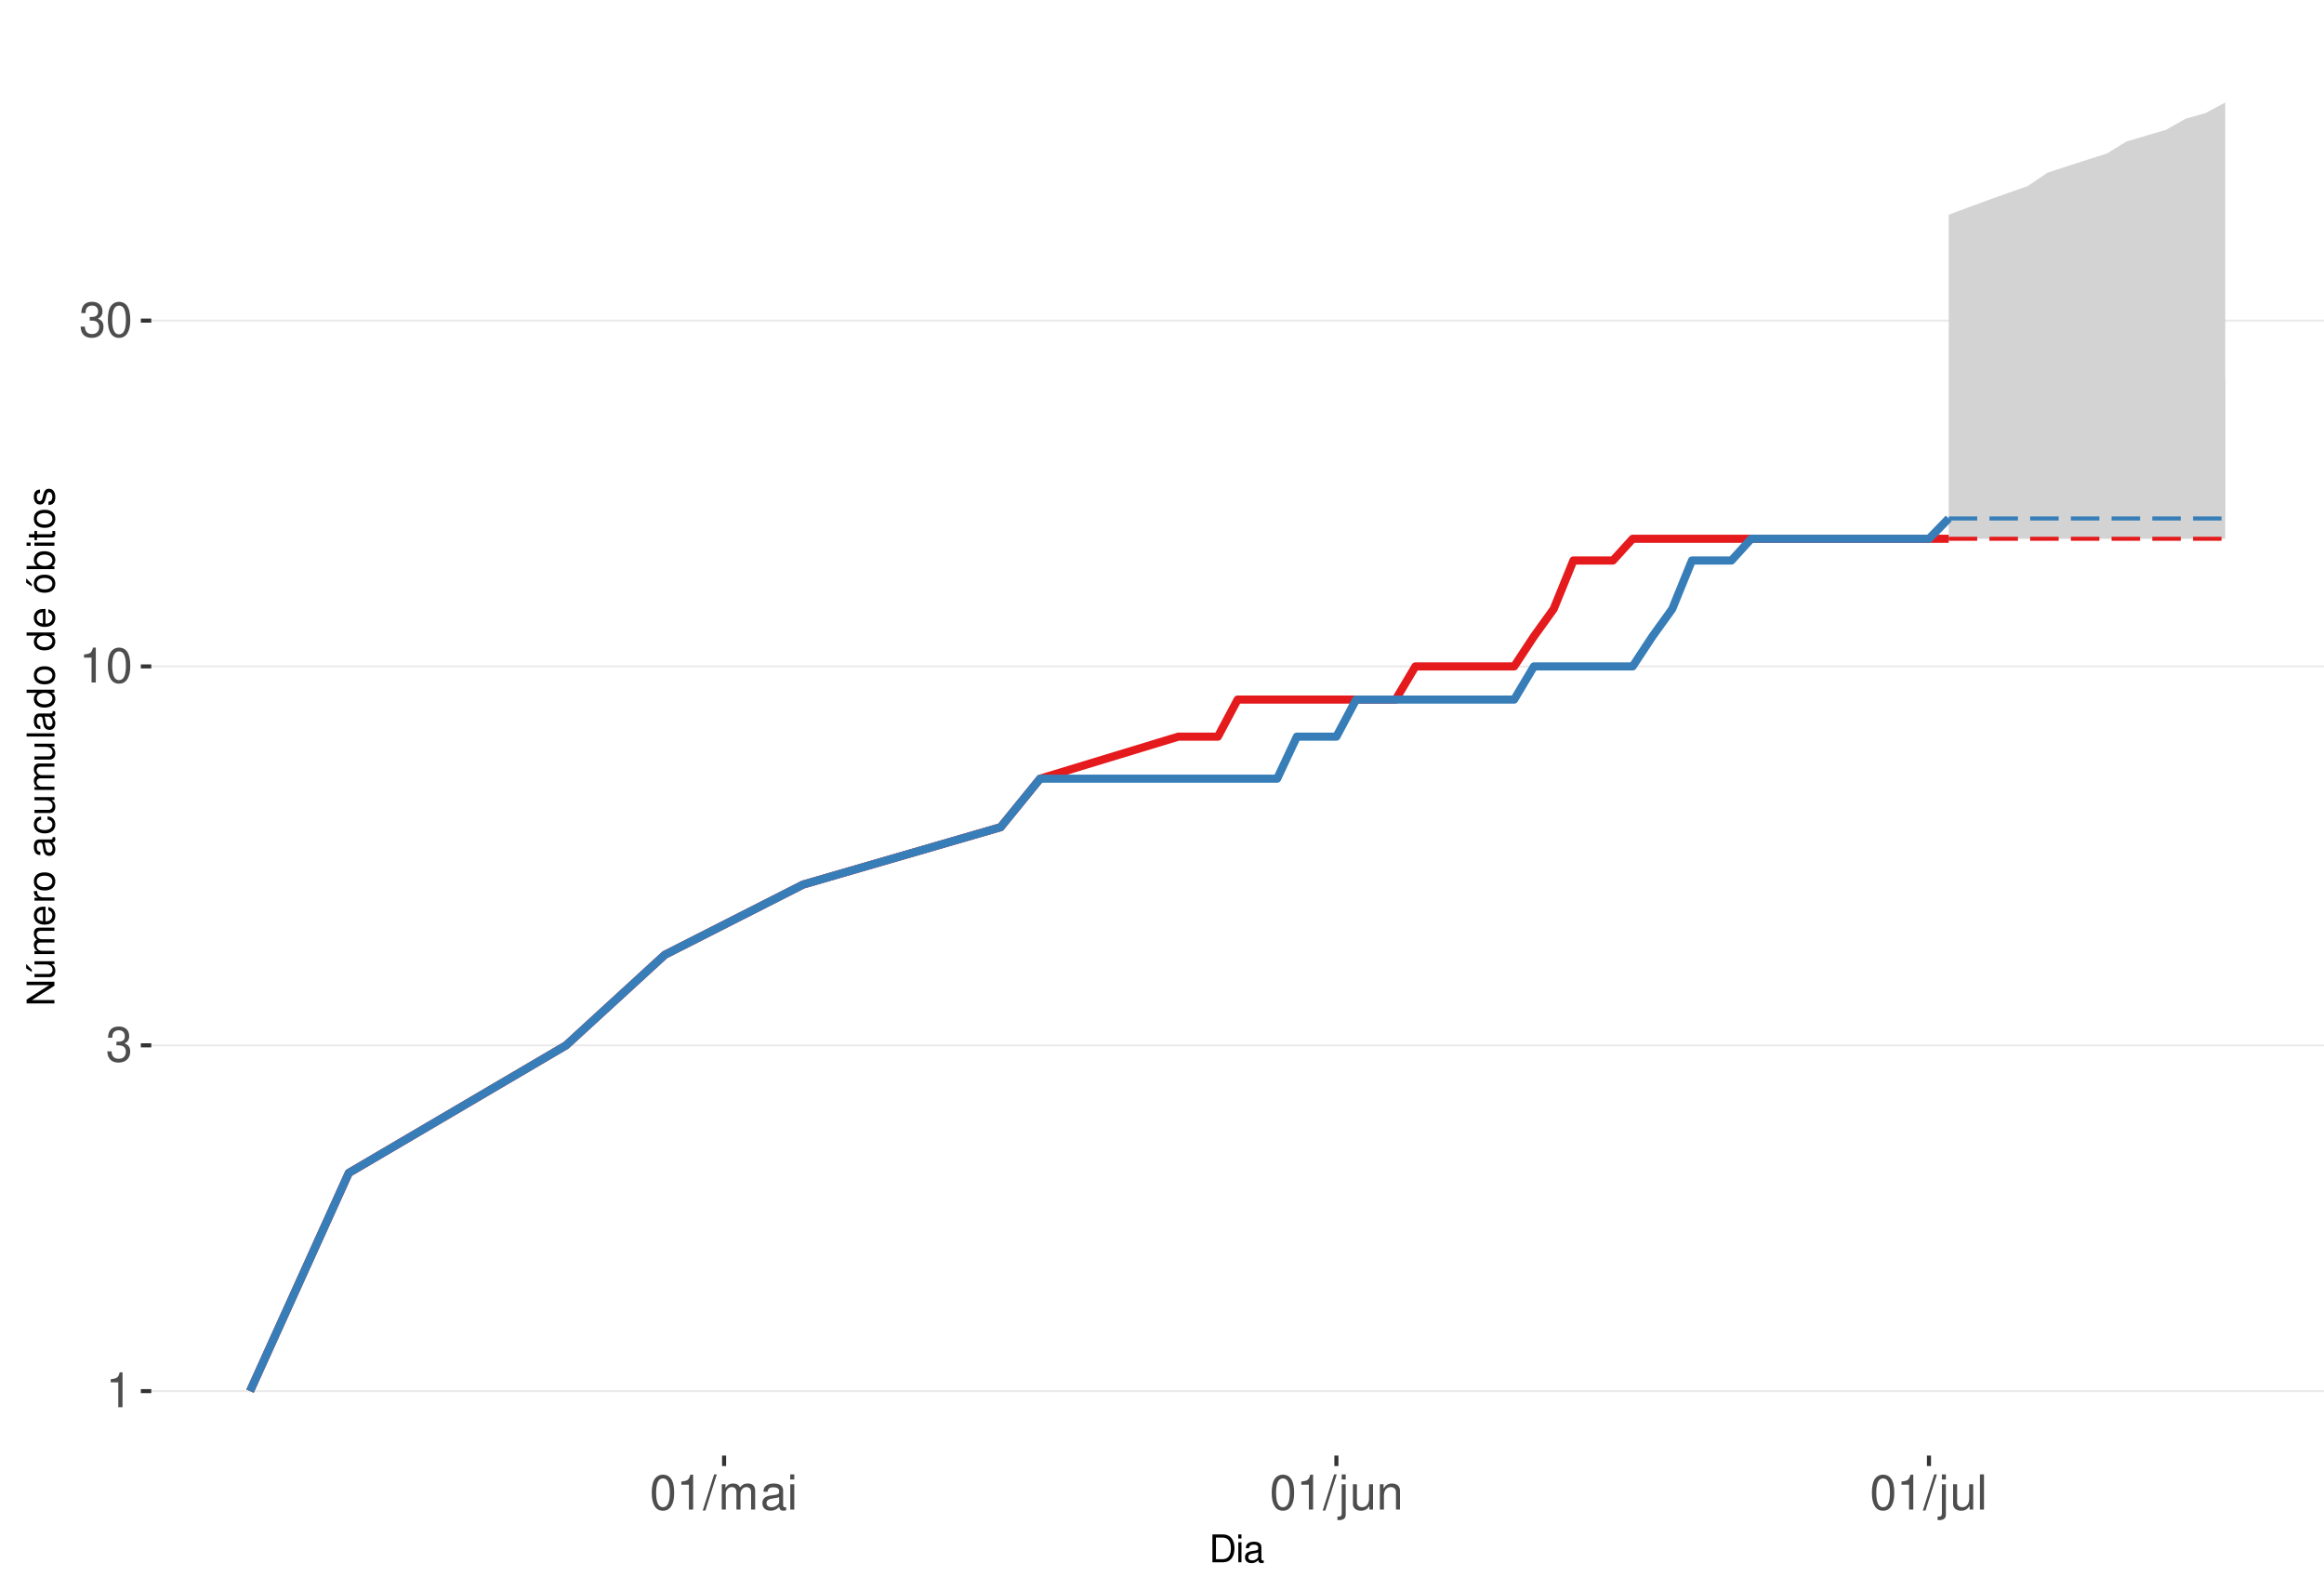
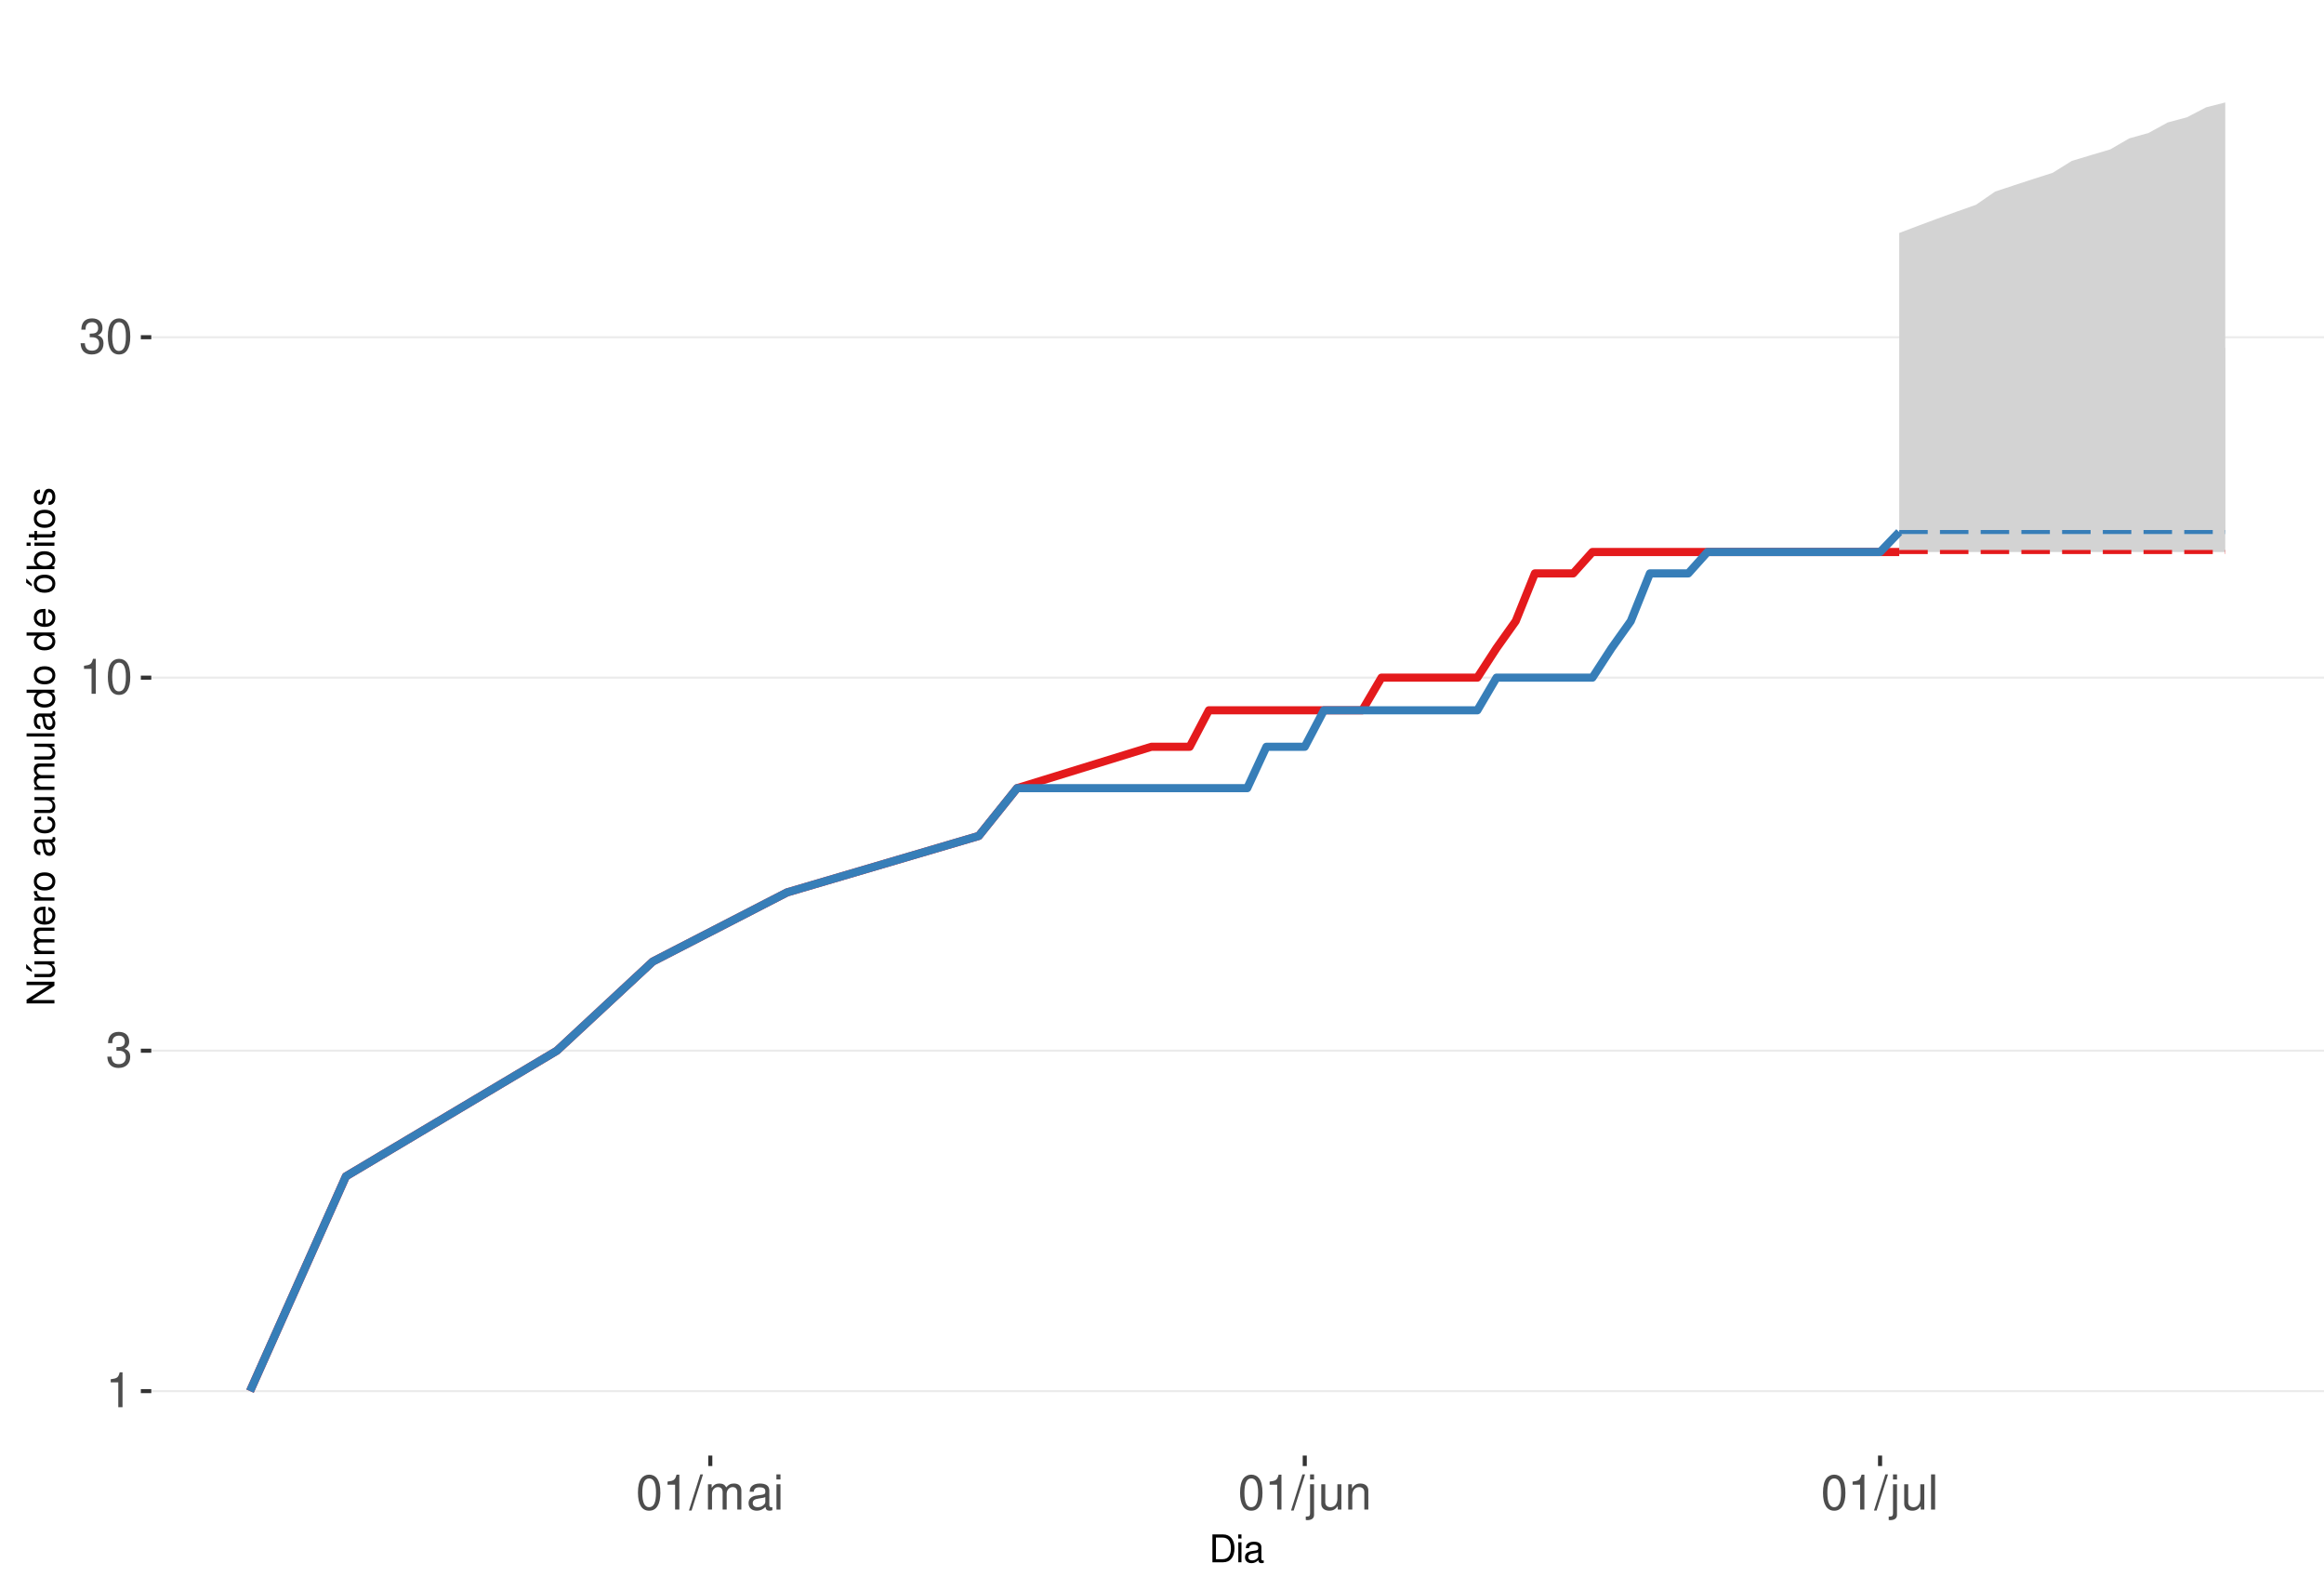
<svg xmlns="http://www.w3.org/2000/svg" xmlns:xlink="http://www.w3.org/1999/xlink" width="609pt" height="413pt" viewBox="0 0 609 413" version="1.1">
  <defs>
    <g>
      <symbol overflow="visible" id="glyph0-0">
        <path style="stroke:none;" d="" />
      </symbol>
      <symbol overflow="visible" id="glyph0-1">
        <path style="stroke:none;" d="M 3.281 -6.516 L 3.281 0 L 4.391 0 L 4.391 -9.156 L 3.656 -9.156 C 3.266 -7.75 3.016 -7.562 1.297 -7.328 L 1.297 -6.516 Z M 3.281 -6.516 " />
      </symbol>
      <symbol overflow="visible" id="glyph0-2">
        <path style="stroke:none;" d="M 2.797 -4.219 L 3.406 -4.219 C 4.625 -4.219 5.266 -3.641 5.266 -2.547 C 5.266 -1.391 4.562 -0.703 3.422 -0.703 C 2.188 -0.703 1.594 -1.312 1.516 -2.656 L 0.406 -2.656 C 0.453 -1.922 0.578 -1.438 0.797 -1.031 C 1.266 -0.156 2.141 0.297 3.359 0.297 C 5.219 0.297 6.406 -0.828 6.406 -2.562 C 6.406 -3.719 5.969 -4.359 4.891 -4.734 C 5.719 -5.078 6.141 -5.703 6.141 -6.625 C 6.141 -8.203 5.109 -9.156 3.406 -9.156 C 1.594 -9.156 0.625 -8.141 0.594 -6.203 L 1.703 -6.203 C 1.719 -6.766 1.766 -7.078 1.906 -7.359 C 2.172 -7.875 2.719 -8.172 3.422 -8.172 C 4.406 -8.172 5 -7.578 5 -6.594 C 5 -5.953 4.766 -5.562 4.281 -5.344 C 3.969 -5.219 3.562 -5.156 2.797 -5.156 Z M 2.797 -4.219 " />
      </symbol>
      <symbol overflow="visible" id="glyph0-3">
        <path style="stroke:none;" d="M 3.484 -9.156 C 2.641 -9.156 1.891 -8.766 1.422 -8.156 C 0.828 -7.344 0.547 -6.125 0.547 -4.422 C 0.547 -1.344 1.562 0.297 3.484 0.297 C 5.375 0.297 6.422 -1.344 6.422 -4.359 C 6.422 -6.125 6.141 -7.312 5.547 -8.156 C 5.078 -8.781 4.328 -9.156 3.484 -9.156 Z M 3.484 -8.156 C 4.688 -8.156 5.281 -6.938 5.281 -4.453 C 5.281 -1.844 4.703 -0.625 3.453 -0.625 C 2.281 -0.625 1.688 -1.891 1.688 -4.422 C 1.688 -6.938 2.281 -8.156 3.484 -8.156 Z M 3.484 -8.156 " />
      </symbol>
      <symbol overflow="visible" id="glyph0-4">
        <path style="stroke:none;" d="M 2.891 -9.219 L -0.094 0.25 L 0.594 0.25 L 3.594 -9.219 Z M 2.891 -9.219 " />
      </symbol>
      <symbol overflow="visible" id="glyph0-5">
        <path style="stroke:none;" d="M 0.891 -6.625 L 0.891 0 L 1.953 0 L 1.953 -4.156 C 1.953 -5.125 2.641 -5.891 3.5 -5.891 C 4.297 -5.891 4.734 -5.422 4.734 -4.562 L 4.734 0 L 5.797 0 L 5.797 -4.156 C 5.797 -5.125 6.5 -5.891 7.359 -5.891 C 8.125 -5.891 8.578 -5.406 8.578 -4.562 L 8.578 0 L 9.641 0 L 9.641 -4.969 C 9.641 -6.156 8.953 -6.828 7.719 -6.828 C 6.828 -6.828 6.297 -6.562 5.688 -5.812 C 5.297 -6.516 4.766 -6.828 3.891 -6.828 C 3.016 -6.828 2.422 -6.5 1.859 -5.688 L 1.859 -6.625 Z M 0.891 -6.625 " />
      </symbol>
      <symbol overflow="visible" id="glyph0-6">
        <path style="stroke:none;" d="M 6.766 -0.625 C 6.656 -0.594 6.609 -0.594 6.547 -0.594 C 6.172 -0.594 5.969 -0.781 5.969 -1.109 L 5.969 -5.016 C 5.969 -6.188 5.109 -6.828 3.484 -6.828 C 2.5 -6.828 1.734 -6.547 1.281 -6.047 C 0.969 -5.703 0.844 -5.328 0.828 -4.672 L 1.891 -4.672 C 1.969 -5.484 2.453 -5.844 3.438 -5.844 C 4.406 -5.844 4.922 -5.5 4.922 -4.859 L 4.922 -4.578 C 4.906 -4.125 4.688 -3.969 3.828 -3.844 C 2.328 -3.656 2.094 -3.609 1.703 -3.438 C 0.922 -3.109 0.531 -2.531 0.531 -1.672 C 0.531 -0.469 1.359 0.297 2.703 0.297 C 3.547 0.297 4.219 0 4.969 -0.688 C 5.031 0 5.359 0.297 6.047 0.297 C 6.281 0.297 6.422 0.266 6.766 0.172 Z M 4.922 -2.094 C 4.922 -1.734 4.828 -1.516 4.5 -1.234 C 4.078 -0.828 3.562 -0.625 2.938 -0.625 C 2.109 -0.625 1.625 -1.031 1.625 -1.703 C 1.625 -2.391 2.094 -2.75 3.234 -2.906 C 4.359 -3.062 4.562 -3.109 4.922 -3.281 Z M 4.922 -2.094 " />
      </symbol>
      <symbol overflow="visible" id="glyph0-7">
        <path style="stroke:none;" d="M 1.891 -6.625 L 0.844 -6.625 L 0.844 0 L 1.891 0 Z M 1.891 -9.219 L 0.828 -9.219 L 0.828 -7.891 L 1.891 -7.891 Z M 1.891 -9.219 " />
      </symbol>
      <symbol overflow="visible" id="glyph0-8">
        <path style="stroke:none;" d="M 0.891 -6.625 L 0.891 0.969 C 0.891 1.625 0.688 1.828 0.031 1.828 C -0.047 1.828 -0.094 1.828 -0.234 1.828 L -0.234 2.719 C -0.094 2.75 -0.031 2.766 0.125 2.766 C 1.312 2.766 1.938 2.297 1.938 1.375 L 1.938 -6.625 Z M 1.938 -9.219 L 0.891 -9.219 L 0.891 -7.891 L 1.938 -7.891 Z M 1.938 -9.219 " />
      </symbol>
      <symbol overflow="visible" id="glyph0-9">
        <path style="stroke:none;" d="M 6.094 0 L 6.094 -6.625 L 5.047 -6.625 L 5.047 -2.875 C 5.047 -1.516 4.344 -0.625 3.234 -0.625 C 2.406 -0.625 1.875 -1.141 1.875 -1.938 L 1.875 -6.625 L 0.828 -6.625 L 0.828 -1.516 C 0.828 -0.422 1.641 0.297 2.938 0.297 C 3.906 0.297 4.531 -0.047 5.156 -0.922 L 5.156 0 Z M 6.094 0 " />
      </symbol>
      <symbol overflow="visible" id="glyph0-10">
        <path style="stroke:none;" d="M 0.891 -6.625 L 0.891 0 L 1.953 0 L 1.953 -3.656 C 1.953 -5.016 2.656 -5.891 3.75 -5.891 C 4.578 -5.891 5.109 -5.391 5.109 -4.594 L 5.109 0 L 6.156 0 L 6.156 -5.016 C 6.156 -6.109 5.344 -6.828 4.062 -6.828 C 3.078 -6.828 2.438 -6.438 1.859 -5.516 L 1.859 -6.625 Z M 0.891 -6.625 " />
      </symbol>
      <symbol overflow="visible" id="glyph0-11">
        <path style="stroke:none;" d="M 1.922 -9.219 L 0.859 -9.219 L 0.859 0 L 1.922 0 Z M 1.922 -9.219 " />
      </symbol>
      <symbol overflow="visible" id="glyph1-0">
        <path style="stroke:none;" d="" />
      </symbol>
      <symbol overflow="visible" id="glyph1-1">
        <path style="stroke:none;" d="M 0.891 0 L 3.703 0 C 5.547 0 6.672 -1.375 6.672 -3.656 C 6.672 -5.906 5.547 -7.297 3.703 -7.297 L 0.891 -7.297 Z M 1.812 -0.812 L 1.812 -6.469 L 3.547 -6.469 C 4.984 -6.469 5.734 -5.5 5.734 -3.641 C 5.734 -1.797 4.984 -0.812 3.547 -0.812 Z M 1.812 -0.812 " />
      </symbol>
      <symbol overflow="visible" id="glyph1-2">
        <path style="stroke:none;" d="M 1.5 -5.234 L 0.672 -5.234 L 0.672 0 L 1.5 0 Z M 1.5 -7.297 L 0.656 -7.297 L 0.656 -6.234 L 1.5 -6.234 Z M 1.5 -7.297 " />
      </symbol>
      <symbol overflow="visible" id="glyph1-3">
        <path style="stroke:none;" d="M 5.344 -0.484 C 5.266 -0.469 5.219 -0.469 5.172 -0.469 C 4.875 -0.469 4.719 -0.625 4.719 -0.875 L 4.719 -3.953 C 4.719 -4.891 4.047 -5.391 2.75 -5.391 C 1.984 -5.391 1.375 -5.172 1.016 -4.781 C 0.766 -4.516 0.672 -4.203 0.656 -3.688 L 1.484 -3.688 C 1.562 -4.328 1.938 -4.625 2.719 -4.625 C 3.484 -4.625 3.891 -4.344 3.891 -3.844 L 3.891 -3.625 C 3.875 -3.266 3.703 -3.125 3.016 -3.047 C 1.844 -2.891 1.656 -2.844 1.344 -2.719 C 0.734 -2.453 0.422 -2 0.422 -1.312 C 0.422 -0.375 1.078 0.234 2.141 0.234 C 2.797 0.234 3.328 0 3.922 -0.547 C 3.984 0 4.234 0.234 4.781 0.234 C 4.953 0.234 5.062 0.203 5.344 0.141 Z M 3.891 -1.656 C 3.891 -1.375 3.812 -1.203 3.562 -0.969 C 3.219 -0.656 2.812 -0.5 2.312 -0.5 C 1.672 -0.5 1.297 -0.812 1.297 -1.344 C 1.297 -1.891 1.656 -2.172 2.547 -2.297 C 3.438 -2.422 3.609 -2.453 3.891 -2.594 Z M 3.891 -1.656 " />
      </symbol>
      <symbol overflow="visible" id="glyph2-0">
        <path style="stroke:none;" d="" />
      </symbol>
      <symbol overflow="visible" id="glyph2-1">
        <path style="stroke:none;" d="M -7.297 -6.453 L -7.297 -5.578 L -1.328 -5.578 L -7.297 -1.766 L -7.297 -0.766 L 0 -0.766 L 0 -1.641 L -5.906 -1.641 L 0 -5.406 L 0 -6.453 Z M -7.297 -6.453 " />
      </symbol>
      <symbol overflow="visible" id="glyph2-2">
        <path style="stroke:none;" d="M 0 -4.812 L -5.234 -4.812 L -5.234 -3.984 L -2.266 -3.984 C -1.203 -3.984 -0.5 -3.438 -0.5 -2.562 C -0.5 -1.906 -0.906 -1.484 -1.531 -1.484 L -5.234 -1.484 L -5.234 -0.656 L -1.203 -0.656 C -0.328 -0.656 0.234 -1.297 0.234 -2.312 C 0.234 -3.094 -0.047 -3.578 -0.734 -4.062 L 0 -4.062 Z M -7.406 -2.953 L -5.922 -2 L -5.922 -2.594 L -7.406 -4.094 Z M -7.406 -2.953 " />
      </symbol>
      <symbol overflow="visible" id="glyph2-3">
        <path style="stroke:none;" d="M -5.234 -0.703 L 0 -0.703 L 0 -1.547 L -3.297 -1.547 C -4.047 -1.547 -4.656 -2.094 -4.656 -2.766 C -4.656 -3.391 -4.281 -3.734 -3.609 -3.734 L 0 -3.734 L 0 -4.578 L -3.297 -4.578 C -4.047 -4.578 -4.656 -5.125 -4.656 -5.812 C -4.656 -6.422 -4.266 -6.781 -3.609 -6.781 L 0 -6.781 L 0 -7.625 L -3.938 -7.625 C -4.875 -7.625 -5.391 -7.078 -5.391 -6.094 C -5.391 -5.406 -5.188 -4.984 -4.594 -4.484 C -5.156 -4.188 -5.391 -3.766 -5.391 -3.078 C -5.391 -2.375 -5.125 -1.906 -4.5 -1.469 L -5.234 -1.469 Z M -5.234 -0.703 " />
      </symbol>
      <symbol overflow="visible" id="glyph2-4">
        <path style="stroke:none;" d="M -2.344 -5.125 C -3.141 -5.125 -3.625 -5.062 -4.016 -4.922 C -4.875 -4.578 -5.391 -3.781 -5.391 -2.797 C -5.391 -1.344 -4.281 -0.406 -2.547 -0.406 C -0.812 -0.406 0.234 -1.297 0.234 -2.781 C 0.234 -3.984 -0.453 -4.812 -1.594 -5.016 L -1.594 -4.188 C -0.906 -3.953 -0.547 -3.484 -0.547 -2.812 C -0.547 -2.281 -0.781 -1.828 -1.219 -1.547 C -1.516 -1.344 -1.812 -1.281 -2.344 -1.266 Z M -3.016 -1.297 C -3.984 -1.359 -4.625 -1.953 -4.625 -2.797 C -4.625 -3.641 -3.953 -4.234 -3.016 -4.234 Z M -3.016 -1.297 " />
      </symbol>
      <symbol overflow="visible" id="glyph2-5">
        <path style="stroke:none;" d="M -5.234 -0.688 L 0 -0.688 L 0 -1.531 L -2.719 -1.531 C -3.984 -1.547 -4.547 -2.062 -4.516 -3.203 L -5.359 -3.203 C -5.375 -3.062 -5.391 -2.984 -5.391 -2.891 C -5.391 -2.344 -5.062 -1.938 -4.297 -1.453 L -5.234 -1.453 Z M -5.234 -0.688 " />
      </symbol>
      <symbol overflow="visible" id="glyph2-6">
        <path style="stroke:none;" d="M -5.391 -2.719 C -5.391 -1.234 -4.344 -0.359 -2.578 -0.359 C -0.812 -0.359 0.234 -1.234 0.234 -2.734 C 0.234 -4.203 -0.812 -5.094 -2.547 -5.094 C -4.359 -5.094 -5.391 -4.234 -5.391 -2.719 Z M -4.625 -2.734 C -4.625 -3.672 -3.844 -4.234 -2.547 -4.234 C -1.312 -4.234 -0.547 -3.656 -0.547 -2.734 C -0.547 -1.797 -1.312 -1.234 -2.578 -1.234 C -3.844 -1.234 -4.625 -1.797 -4.625 -2.734 Z M -4.625 -2.734 " />
      </symbol>
      <symbol overflow="visible" id="glyph2-7">
        <path style="stroke:none;" d="" />
      </symbol>
      <symbol overflow="visible" id="glyph2-8">
        <path style="stroke:none;" d="M -0.484 -5.344 C -0.469 -5.266 -0.469 -5.219 -0.469 -5.172 C -0.469 -4.875 -0.625 -4.719 -0.875 -4.719 L -3.953 -4.719 C -4.891 -4.719 -5.391 -4.047 -5.391 -2.75 C -5.391 -1.984 -5.172 -1.375 -4.781 -1.016 C -4.516 -0.766 -4.203 -0.672 -3.688 -0.656 L -3.688 -1.484 C -4.328 -1.562 -4.625 -1.938 -4.625 -2.719 C -4.625 -3.484 -4.344 -3.891 -3.844 -3.891 L -3.625 -3.891 C -3.266 -3.875 -3.125 -3.703 -3.047 -3.016 C -2.891 -1.844 -2.844 -1.656 -2.719 -1.344 C -2.453 -0.734 -2 -0.422 -1.312 -0.422 C -0.375 -0.422 0.234 -1.078 0.234 -2.141 C 0.234 -2.797 0 -3.328 -0.547 -3.922 C 0 -3.984 0.234 -4.234 0.234 -4.781 C 0.234 -4.953 0.203 -5.062 0.141 -5.344 Z M -1.656 -3.891 C -1.375 -3.891 -1.203 -3.812 -0.969 -3.562 C -0.656 -3.219 -0.5 -2.812 -0.5 -2.312 C -0.5 -1.672 -0.812 -1.297 -1.344 -1.297 C -1.891 -1.297 -2.172 -1.656 -2.297 -2.547 C -2.422 -3.438 -2.453 -3.609 -2.594 -3.891 Z M -1.656 -3.891 " />
      </symbol>
      <symbol overflow="visible" id="glyph2-9">
        <path style="stroke:none;" d="M -3.484 -4.703 C -3.984 -4.672 -4.312 -4.562 -4.609 -4.359 C -5.094 -4 -5.391 -3.375 -5.391 -2.641 C -5.391 -1.219 -4.266 -0.312 -2.531 -0.312 C -0.844 -0.312 0.234 -1.203 0.234 -2.625 C 0.234 -3.875 -0.516 -4.672 -1.797 -4.766 L -1.797 -3.938 C -0.953 -3.797 -0.547 -3.359 -0.547 -2.656 C -0.547 -1.734 -1.297 -1.188 -2.531 -1.188 C -3.844 -1.188 -4.625 -1.719 -4.625 -2.625 C -4.625 -3.328 -4.203 -3.766 -3.484 -3.875 Z M -3.484 -4.703 " />
      </symbol>
      <symbol overflow="visible" id="glyph2-10">
        <path style="stroke:none;" d="M 0 -4.812 L -5.234 -4.812 L -5.234 -3.984 L -2.266 -3.984 C -1.203 -3.984 -0.5 -3.438 -0.5 -2.562 C -0.5 -1.906 -0.906 -1.484 -1.531 -1.484 L -5.234 -1.484 L -5.234 -0.656 L -1.203 -0.656 C -0.328 -0.656 0.234 -1.297 0.234 -2.312 C 0.234 -3.094 -0.047 -3.578 -0.734 -4.062 L 0 -4.062 Z M 0 -4.812 " />
      </symbol>
      <symbol overflow="visible" id="glyph2-11">
        <path style="stroke:none;" d="M -7.297 -1.516 L -7.297 -0.688 L 0 -0.688 L 0 -1.516 Z M -7.297 -1.516 " />
      </symbol>
      <symbol overflow="visible" id="glyph2-12">
        <path style="stroke:none;" d="M -7.297 -4.953 L -7.297 -4.125 L -4.578 -4.125 C -5.109 -3.766 -5.391 -3.203 -5.391 -2.516 C -5.391 -1.156 -4.297 -0.266 -2.625 -0.266 C -0.859 -0.266 0.234 -1.125 0.234 -2.547 C 0.234 -3.266 -0.047 -3.766 -0.688 -4.203 L 0 -4.203 L 0 -4.953 Z M -4.609 -2.656 C -4.609 -3.547 -3.812 -4.125 -2.562 -4.125 C -1.344 -4.125 -0.547 -3.547 -0.547 -2.656 C -0.547 -1.734 -1.359 -1.125 -2.578 -1.125 C -3.797 -1.125 -4.609 -1.734 -4.609 -2.656 Z M -4.609 -2.656 " />
      </symbol>
      <symbol overflow="visible" id="glyph2-13">
        <path style="stroke:none;" d="M -5.391 -2.719 C -5.391 -1.234 -4.344 -0.359 -2.578 -0.359 C -0.812 -0.359 0.234 -1.234 0.234 -2.734 C 0.234 -4.203 -0.812 -5.094 -2.547 -5.094 C -4.359 -5.094 -5.391 -4.234 -5.391 -2.719 Z M -4.625 -2.734 C -4.625 -3.672 -3.844 -4.234 -2.547 -4.234 C -1.312 -4.234 -0.547 -3.656 -0.547 -2.734 C -0.547 -1.797 -1.312 -1.234 -2.578 -1.234 C -3.844 -1.234 -4.625 -1.797 -4.625 -2.734 Z M -7.406 -2.984 L -5.922 -2.016 L -5.922 -2.625 L -7.406 -4.109 Z M -7.406 -2.984 " />
      </symbol>
      <symbol overflow="visible" id="glyph2-14">
        <path style="stroke:none;" d="M -7.297 -0.547 L 0 -0.547 L 0 -1.297 L -0.672 -1.297 C -0.062 -1.688 0.234 -2.219 0.234 -2.953 C 0.234 -4.328 -0.906 -5.234 -2.641 -5.234 C -4.344 -5.234 -5.391 -4.375 -5.391 -2.984 C -5.391 -2.266 -5.125 -1.766 -4.531 -1.375 L -7.297 -1.375 Z M -4.609 -2.828 C -4.609 -3.766 -3.797 -4.359 -2.547 -4.359 C -1.359 -4.359 -0.547 -3.734 -0.547 -2.828 C -0.547 -1.938 -1.344 -1.375 -2.578 -1.375 C -3.812 -1.375 -4.609 -1.938 -4.609 -2.828 Z M -4.609 -2.828 " />
      </symbol>
      <symbol overflow="visible" id="glyph2-15">
        <path style="stroke:none;" d="M -5.234 -1.5 L -5.234 -0.672 L 0 -0.672 L 0 -1.5 Z M -7.297 -1.5 L -7.297 -0.656 L -6.234 -0.656 L -6.234 -1.5 Z M -7.297 -1.5 " />
      </symbol>
      <symbol overflow="visible" id="glyph2-16">
        <path style="stroke:none;" d="M -5.234 -2.547 L -5.234 -1.688 L -6.688 -1.688 L -6.688 -0.844 L -5.234 -0.844 L -5.234 -0.141 L -4.562 -0.141 L -4.562 -0.844 L -0.594 -0.844 C -0.062 -0.844 0.234 -1.203 0.234 -1.859 C 0.234 -2.078 0.203 -2.266 0.156 -2.547 L -0.547 -2.547 C -0.516 -2.422 -0.5 -2.312 -0.5 -2.141 C -0.5 -1.781 -0.594 -1.688 -0.969 -1.688 L -4.562 -1.688 L -4.562 -2.547 Z M -5.234 -2.547 " />
      </symbol>
      <symbol overflow="visible" id="glyph2-17">
        <path style="stroke:none;" d="M -3.781 -4.375 C -4.812 -4.375 -5.391 -3.688 -5.391 -2.484 C -5.391 -1.266 -4.766 -0.469 -3.797 -0.469 C -2.969 -0.469 -2.578 -0.891 -2.281 -2.125 L -2.094 -2.906 C -1.953 -3.484 -1.734 -3.719 -1.375 -3.719 C -0.875 -3.719 -0.547 -3.234 -0.547 -2.5 C -0.547 -2.047 -0.672 -1.672 -0.891 -1.453 C -1.047 -1.328 -1.188 -1.266 -1.562 -1.219 L -1.562 -0.344 C -0.344 -0.375 0.234 -1.062 0.234 -2.438 C 0.234 -3.75 -0.422 -4.594 -1.438 -4.594 C -2.203 -4.594 -2.641 -4.156 -2.891 -3.109 L -3.078 -2.312 C -3.234 -1.625 -3.453 -1.344 -3.828 -1.344 C -4.312 -1.344 -4.625 -1.766 -4.625 -2.453 C -4.625 -3.125 -4.328 -3.484 -3.781 -3.5 Z M -3.781 -4.375 " />
      </symbol>
    </g>
    <clipPath id="clip1">
      <path d="M 39.645 9.961 L 609 9.961 L 609 381.328 L 39.645 381.328 Z M 39.645 9.961 " />
    </clipPath>
    <clipPath id="clip2">
      <path d="M 39.645 364 L 609 364 L 609 365 L 39.645 365 Z M 39.645 364 " />
    </clipPath>
    <clipPath id="clip3">
-       <path d="M 39.645 273 L 609 273 L 609 275 L 39.645 275 Z M 39.645 273 " />
+       <path d="M 39.645 275 L 609 275 L 609 276 L 39.645 276 Z M 39.645 275 " />
    </clipPath>
    <clipPath id="clip4">
-       <path d="M 39.645 174 L 609 174 L 609 175 L 39.645 175 Z M 39.645 174 " />
+       <path d="M 39.645 177 L 609 177 L 609 178 L 39.645 178 Z M 39.645 177 " />
    </clipPath>
    <clipPath id="clip5">
-       <path d="M 39.645 83 L 609 83 L 609 85 L 39.645 85 Z M 39.645 83 " />
+       <path d="M 39.645 88 L 609 88 L 609 89 L 39.645 89 Z M 39.645 88 " />
    </clipPath>
  </defs>
  <g id="surface245">
    <rect x="0" y="0" width="609" height="413" style="fill:rgb(100%,100%,100%);fill-opacity:1;stroke:none;" />
    <rect x="0" y="0" width="609" height="413" style="fill:rgb(100%,100%,100%);fill-opacity:1;stroke:none;" />
    <path style="fill:none;stroke-width:1.067;stroke-linecap:round;stroke-linejoin:round;stroke:rgb(100%,100%,100%);stroke-opacity:1;stroke-miterlimit:10;" d="M 0 413 L 609 413 L 609 0 L 0 0 Z M 0 413 " />
    <g clip-path="url(#clip1)" clip-rule="nonzero">
      <path style=" stroke:none;fill-rule:nonzero;fill:rgb(100%,100%,100%);fill-opacity:1;" d="M 39.645 381.328 L 609 381.328 L 609 9.961 L 39.645 9.961 Z M 39.645 381.328 " />
    </g>
    <g clip-path="url(#clip2)" clip-rule="nonzero">
      <path style="fill:none;stroke-width:0.533;stroke-linecap:butt;stroke-linejoin:round;stroke:rgb(92.157%,92.157%,92.157%);stroke-opacity:1;stroke-miterlimit:10;" d="M 39.645 364.449 L 609 364.449 " />
    </g>
    <g clip-path="url(#clip3)" clip-rule="nonzero">
-       <path style="fill:none;stroke-width:0.533;stroke-linecap:butt;stroke-linejoin:round;stroke:rgb(92.157%,92.157%,92.157%);stroke-opacity:1;stroke-miterlimit:10;" d="M 39.645 273.859 L 609 273.859 " />
+       <path style="fill:none;stroke-width:0.533;stroke-linecap:butt;stroke-linejoin:round;stroke:rgb(92.157%,92.157%,92.157%);stroke-opacity:1;stroke-miterlimit:10;" d="M 39.645 275.266 L 609 275.266 " />
    </g>
    <g clip-path="url(#clip4)" clip-rule="nonzero">
-       <path style="fill:none;stroke-width:0.533;stroke-linecap:butt;stroke-linejoin:round;stroke:rgb(92.157%,92.157%,92.157%);stroke-opacity:1;stroke-miterlimit:10;" d="M 39.645 174.586 L 609 174.586 " />
+       <path style="fill:none;stroke-width:0.533;stroke-linecap:butt;stroke-linejoin:round;stroke:rgb(92.157%,92.157%,92.157%);stroke-opacity:1;stroke-miterlimit:10;" d="M 39.645 177.531 L 609 177.531 " />
    </g>
    <g clip-path="url(#clip5)" clip-rule="nonzero">
-       <path style="fill:none;stroke-width:0.533;stroke-linecap:butt;stroke-linejoin:round;stroke:rgb(92.157%,92.157%,92.157%);stroke-opacity:1;stroke-miterlimit:10;" d="M 39.645 83.996 L 609 83.996 " />
-     </g>
-     <path style=" stroke:none;fill-rule:nonzero;fill:rgb(82.745%,82.745%,82.745%);fill-opacity:1;" d="M 510.656 56.254 L 515.832 54.312 L 521.008 52.418 L 526.184 50.562 L 531.359 48.75 L 536.535 45.242 L 541.711 43.543 L 546.887 41.875 L 552.066 40.242 L 557.242 37.07 L 562.418 35.531 L 567.594 34.016 L 572.77 31.074 L 577.945 29.637 L 583.121 26.844 L 583.121 141.152 L 510.656 141.152 Z M 510.656 56.254 " />
-     <path style=" stroke:none;fill-rule:nonzero;fill:rgb(82.745%,82.745%,82.745%);fill-opacity:1;" d="M 510.656 135.832 L 515.832 130.832 L 521.008 126.117 L 526.184 126.117 L 531.359 121.66 L 536.535 117.43 L 541.711 113.406 L 546.887 109.57 L 552.066 109.57 L 557.242 105.906 L 562.418 102.398 L 567.594 102.398 L 572.77 99.031 L 583.121 99.031 L 583.121 135.832 Z M 510.656 135.832 " />
-     <path style="fill:none;stroke-width:2.134;stroke-linecap:butt;stroke-linejoin:round;stroke:rgb(89.412%,10.196%,10.98%);stroke-opacity:1;stroke-miterlimit:10;" d="M 65.523 364.449 L 91.406 307.293 L 148.34 273.859 L 174.219 250.141 L 210.453 231.738 L 262.211 216.707 L 272.562 203.996 L 308.793 192.984 L 319.148 192.984 L 324.324 183.273 L 365.73 183.273 L 370.906 174.586 L 396.785 174.586 L 401.961 166.727 L 407.137 159.551 L 412.312 146.84 L 422.664 146.84 L 427.84 141.152 L 510.656 141.152 " />
-     <path style="fill:none;stroke-width:1.067;stroke-linecap:butt;stroke-linejoin:round;stroke:rgb(89.412%,10.196%,10.98%);stroke-opacity:1;stroke-dasharray:7.469,3.201;stroke-miterlimit:10;" d="M 510.656 141.152 L 583.121 141.152 " />
-     <path style="fill:none;stroke-width:2.134;stroke-linecap:butt;stroke-linejoin:round;stroke:rgb(21.569%,49.412%,72.157%);stroke-opacity:1;stroke-miterlimit:10;" d="M 65.523 364.449 L 91.406 307.293 L 148.34 273.859 L 174.219 250.141 L 210.453 231.738 L 262.211 216.707 L 272.562 203.996 L 334.676 203.996 L 339.852 192.984 L 350.203 192.984 L 355.379 183.273 L 396.785 183.273 L 401.961 174.586 L 427.84 174.586 L 433.016 166.727 L 438.195 159.551 L 443.371 146.84 L 453.723 146.84 L 458.898 141.152 L 505.48 141.152 L 510.656 135.832 " />
-     <path style="fill:none;stroke-width:1.067;stroke-linecap:butt;stroke-linejoin:round;stroke:rgb(21.569%,49.412%,72.157%);stroke-opacity:1;stroke-dasharray:7.469,3.201;stroke-miterlimit:10;" d="M 510.656 135.832 L 583.121 135.832 " />
+       <path style="fill:none;stroke-width:0.533;stroke-linecap:butt;stroke-linejoin:round;stroke:rgb(92.157%,92.157%,92.157%);stroke-opacity:1;stroke-miterlimit:10;" d="M 39.645 88.348 L 609 88.348 " />
+     </g>
+     <path style=" stroke:none;fill-rule:nonzero;fill:rgb(82.745%,82.745%,82.745%);fill-opacity:1;" d="M 497.691 61.035 L 502.719 59.125 L 507.742 57.258 L 512.766 55.434 L 517.793 53.652 L 522.816 50.195 L 527.844 48.523 L 532.867 46.883 L 537.895 45.273 L 542.918 42.152 L 547.945 40.637 L 552.969 39.145 L 557.996 36.246 L 563.02 34.836 L 568.043 32.082 L 573.07 30.738 L 578.094 28.121 L 583.121 26.844 L 583.121 144.617 L 497.691 144.617 Z M 497.691 61.035 " />
+     <path style=" stroke:none;fill-rule:nonzero;fill:rgb(82.745%,82.745%,82.745%);fill-opacity:1;" d="M 497.691 139.379 L 502.719 134.457 L 507.742 129.816 L 512.766 125.43 L 517.793 125.43 L 522.816 121.266 L 527.844 117.305 L 532.867 113.527 L 537.895 109.918 L 542.918 106.465 L 547.945 103.148 L 552.969 103.148 L 557.996 99.965 L 563.02 96.902 L 568.043 96.902 L 573.07 93.949 L 578.094 91.102 L 583.121 91.102 L 583.121 139.379 Z M 497.691 139.379 " />
+     <path style="fill:none;stroke-width:2.134;stroke-linecap:butt;stroke-linejoin:round;stroke:rgb(89.412%,10.196%,10.98%);stroke-opacity:1;stroke-miterlimit:10;" d="M 65.523 364.449 L 90.652 308.18 L 145.93 275.266 L 171.055 251.914 L 206.23 233.801 L 256.48 219 L 266.531 206.484 L 301.711 195.645 L 311.758 195.645 L 316.785 186.086 L 356.984 186.086 L 362.012 177.531 L 387.137 177.531 L 392.164 169.793 L 397.188 162.73 L 402.215 150.219 L 412.262 150.219 L 417.289 144.617 L 497.691 144.617 " />
+     <path style="fill:none;stroke-width:1.067;stroke-linecap:butt;stroke-linejoin:round;stroke:rgb(89.412%,10.196%,10.98%);stroke-opacity:1;stroke-dasharray:7.469,3.201;stroke-miterlimit:10;" d="M 497.691 144.617 L 583.121 144.617 " />
+     <path style="fill:none;stroke-width:2.134;stroke-linecap:butt;stroke-linejoin:round;stroke:rgb(21.569%,49.412%,72.157%);stroke-opacity:1;stroke-miterlimit:10;" d="M 65.523 364.449 L 90.652 308.18 L 145.93 275.266 L 171.055 251.914 L 206.23 233.801 L 256.48 219 L 266.531 206.484 L 326.836 206.484 L 331.859 195.645 L 341.91 195.645 L 346.938 186.086 L 387.137 186.086 L 392.164 177.531 L 417.289 177.531 L 422.312 169.793 L 427.34 162.73 L 432.363 150.219 L 442.414 150.219 L 447.441 144.617 L 492.668 144.617 L 497.691 139.379 " />
+     <path style="fill:none;stroke-width:1.067;stroke-linecap:butt;stroke-linejoin:round;stroke:rgb(21.569%,49.412%,72.157%);stroke-opacity:1;stroke-dasharray:7.469,3.201;stroke-miterlimit:10;" d="M 497.691 139.379 L 583.121 139.379 " />
    <g style="fill:rgb(30.196%,30.196%,30.196%);fill-opacity:1;">
      <use xlink:href="#glyph0-1" x="27.715" y="368.671" />
    </g>
    <g style="fill:rgb(30.196%,30.196%,30.196%);fill-opacity:1;">
-       <use xlink:href="#glyph0-2" x="27.715" y="278.081" />
-     </g>
-     <g style="fill:rgb(30.196%,30.196%,30.196%);fill-opacity:1;">
-       <use xlink:href="#glyph0-1" x="20.715" y="178.808" />
-       <use xlink:href="#glyph0-3" x="27.715" y="178.808" />
-     </g>
-     <g style="fill:rgb(30.196%,30.196%,30.196%);fill-opacity:1;">
-       <use xlink:href="#glyph0-2" x="20.715" y="88.218" />
-       <use xlink:href="#glyph0-3" x="27.715" y="88.218" />
+       <use xlink:href="#glyph0-2" x="27.715" y="279.487" />
+     </g>
+     <g style="fill:rgb(30.196%,30.196%,30.196%);fill-opacity:1;">
+       <use xlink:href="#glyph0-1" x="20.715" y="181.753" />
+       <use xlink:href="#glyph0-3" x="27.715" y="181.753" />
+     </g>
+     <g style="fill:rgb(30.196%,30.196%,30.196%);fill-opacity:1;">
+       <use xlink:href="#glyph0-2" x="20.715" y="92.569" />
+       <use xlink:href="#glyph0-3" x="27.715" y="92.569" />
    </g>
    <path style="fill:none;stroke-width:1.067;stroke-linecap:butt;stroke-linejoin:round;stroke:rgb(20%,20%,20%);stroke-opacity:1;stroke-miterlimit:10;" d="M 36.906 364.449 L 39.645 364.449 " />
-     <path style="fill:none;stroke-width:1.067;stroke-linecap:butt;stroke-linejoin:round;stroke:rgb(20%,20%,20%);stroke-opacity:1;stroke-miterlimit:10;" d="M 36.906 273.859 L 39.645 273.859 " />
-     <path style="fill:none;stroke-width:1.067;stroke-linecap:butt;stroke-linejoin:round;stroke:rgb(20%,20%,20%);stroke-opacity:1;stroke-miterlimit:10;" d="M 36.906 174.586 L 39.645 174.586 " />
-     <path style="fill:none;stroke-width:1.067;stroke-linecap:butt;stroke-linejoin:round;stroke:rgb(20%,20%,20%);stroke-opacity:1;stroke-miterlimit:10;" d="M 36.906 83.996 L 39.645 83.996 " />
-     <path style="fill:none;stroke-width:1.067;stroke-linecap:butt;stroke-linejoin:round;stroke:rgb(20%,20%,20%);stroke-opacity:1;stroke-miterlimit:10;" d="M 189.746 384.07 L 189.746 381.328 " />
-     <path style="fill:none;stroke-width:1.067;stroke-linecap:butt;stroke-linejoin:round;stroke:rgb(20%,20%,20%);stroke-opacity:1;stroke-miterlimit:10;" d="M 350.203 384.07 L 350.203 381.328 " />
-     <path style="fill:none;stroke-width:1.067;stroke-linecap:butt;stroke-linejoin:round;stroke:rgb(20%,20%,20%);stroke-opacity:1;stroke-miterlimit:10;" d="M 505.48 384.07 L 505.48 381.328 " />
-     <g style="fill:rgb(30.196%,30.196%,30.196%);fill-opacity:1;">
-       <use xlink:href="#glyph0-3" x="170.246" y="395.483" />
-       <use xlink:href="#glyph0-1" x="177.246" y="395.483" />
-       <use xlink:href="#glyph0-4" x="184.246" y="395.483" />
-       <use xlink:href="#glyph0-5" x="188.246" y="395.483" />
-       <use xlink:href="#glyph0-6" x="199.246" y="395.483" />
-       <use xlink:href="#glyph0-7" x="206.246" y="395.483" />
-     </g>
-     <g style="fill:rgb(30.196%,30.196%,30.196%);fill-opacity:1;">
-       <use xlink:href="#glyph0-3" x="332.703" y="395.483" />
-       <use xlink:href="#glyph0-1" x="339.703" y="395.483" />
-       <use xlink:href="#glyph0-4" x="346.703" y="395.483" />
-       <use xlink:href="#glyph0-8" x="350.703" y="395.483" />
-       <use xlink:href="#glyph0-9" x="353.703" y="395.483" />
-       <use xlink:href="#glyph0-10" x="360.703" y="395.483" />
-     </g>
-     <g style="fill:rgb(30.196%,30.196%,30.196%);fill-opacity:1;">
-       <use xlink:href="#glyph0-3" x="489.98" y="395.483" />
-       <use xlink:href="#glyph0-1" x="496.98" y="395.483" />
-       <use xlink:href="#glyph0-4" x="503.98" y="395.483" />
-       <use xlink:href="#glyph0-8" x="507.98" y="395.483" />
-       <use xlink:href="#glyph0-9" x="510.98" y="395.483" />
-       <use xlink:href="#glyph0-11" x="517.98" y="395.483" />
+     <path style="fill:none;stroke-width:1.067;stroke-linecap:butt;stroke-linejoin:round;stroke:rgb(20%,20%,20%);stroke-opacity:1;stroke-miterlimit:10;" d="M 36.906 275.266 L 39.645 275.266 " />
+     <path style="fill:none;stroke-width:1.067;stroke-linecap:butt;stroke-linejoin:round;stroke:rgb(20%,20%,20%);stroke-opacity:1;stroke-miterlimit:10;" d="M 36.906 177.531 L 39.645 177.531 " />
+     <path style="fill:none;stroke-width:1.067;stroke-linecap:butt;stroke-linejoin:round;stroke:rgb(20%,20%,20%);stroke-opacity:1;stroke-miterlimit:10;" d="M 36.906 88.348 L 39.645 88.348 " />
+     <path style="fill:none;stroke-width:1.067;stroke-linecap:butt;stroke-linejoin:round;stroke:rgb(20%,20%,20%);stroke-opacity:1;stroke-miterlimit:10;" d="M 186.129 384.07 L 186.129 381.328 " />
+     <path style="fill:none;stroke-width:1.067;stroke-linecap:butt;stroke-linejoin:round;stroke:rgb(20%,20%,20%);stroke-opacity:1;stroke-miterlimit:10;" d="M 341.91 384.07 L 341.91 381.328 " />
+     <path style="fill:none;stroke-width:1.067;stroke-linecap:butt;stroke-linejoin:round;stroke:rgb(20%,20%,20%);stroke-opacity:1;stroke-miterlimit:10;" d="M 492.668 384.07 L 492.668 381.328 " />
+     <g style="fill:rgb(30.196%,30.196%,30.196%);fill-opacity:1;">
+       <use xlink:href="#glyph0-3" x="166.629" y="395.483" />
+       <use xlink:href="#glyph0-1" x="173.629" y="395.483" />
+       <use xlink:href="#glyph0-4" x="180.629" y="395.483" />
+       <use xlink:href="#glyph0-5" x="184.629" y="395.483" />
+       <use xlink:href="#glyph0-6" x="195.629" y="395.483" />
+       <use xlink:href="#glyph0-7" x="202.629" y="395.483" />
+     </g>
+     <g style="fill:rgb(30.196%,30.196%,30.196%);fill-opacity:1;">
+       <use xlink:href="#glyph0-3" x="324.41" y="395.483" />
+       <use xlink:href="#glyph0-1" x="331.41" y="395.483" />
+       <use xlink:href="#glyph0-4" x="338.41" y="395.483" />
+       <use xlink:href="#glyph0-8" x="342.41" y="395.483" />
+       <use xlink:href="#glyph0-9" x="345.41" y="395.483" />
+       <use xlink:href="#glyph0-10" x="352.41" y="395.483" />
+     </g>
+     <g style="fill:rgb(30.196%,30.196%,30.196%);fill-opacity:1;">
+       <use xlink:href="#glyph0-3" x="477.168" y="395.483" />
+       <use xlink:href="#glyph0-1" x="484.168" y="395.483" />
+       <use xlink:href="#glyph0-4" x="491.168" y="395.483" />
+       <use xlink:href="#glyph0-8" x="495.168" y="395.483" />
+       <use xlink:href="#glyph0-9" x="498.168" y="395.483" />
+       <use xlink:href="#glyph0-11" x="505.168" y="395.483" />
    </g>
    <g style="fill:rgb(0%,0%,0%);fill-opacity:1;">
      <use xlink:href="#glyph1-1" x="316.824" y="409.29" />
      <use xlink:href="#glyph1-2" x="323.824" y="409.29" />
      <use xlink:href="#glyph1-3" x="325.824" y="409.29" />
    </g>
    <g style="fill:rgb(0%,0%,0%);fill-opacity:1;">
      <use xlink:href="#glyph2-1" x="14.263" y="263.645" />
      <use xlink:href="#glyph2-2" x="14.263" y="256.645" />
      <use xlink:href="#glyph2-3" x="14.263" y="250.645" />
      <use xlink:href="#glyph2-4" x="14.263" y="242.645" />
      <use xlink:href="#glyph2-5" x="14.263" y="236.645" />
      <use xlink:href="#glyph2-6" x="14.263" y="233.645" />
      <use xlink:href="#glyph2-7" x="14.263" y="227.645" />
      <use xlink:href="#glyph2-8" x="14.263" y="224.645" />
      <use xlink:href="#glyph2-9" x="14.263" y="218.645" />
      <use xlink:href="#glyph2-10" x="14.263" y="213.645" />
      <use xlink:href="#glyph2-3" x="14.263" y="207.645" />
      <use xlink:href="#glyph2-10" x="14.263" y="199.645" />
      <use xlink:href="#glyph2-11" x="14.263" y="193.645" />
      <use xlink:href="#glyph2-8" x="14.263" y="191.645" />
      <use xlink:href="#glyph2-12" x="14.263" y="185.645" />
      <use xlink:href="#glyph2-6" x="14.263" y="179.645" />
      <use xlink:href="#glyph2-7" x="14.263" y="173.645" />
      <use xlink:href="#glyph2-12" x="14.263" y="170.645" />
      <use xlink:href="#glyph2-4" x="14.263" y="164.645" />
      <use xlink:href="#glyph2-7" x="14.263" y="158.645" />
      <use xlink:href="#glyph2-13" x="14.263" y="155.645" />
      <use xlink:href="#glyph2-14" x="14.263" y="149.645" />
      <use xlink:href="#glyph2-15" x="14.263" y="143.645" />
      <use xlink:href="#glyph2-16" x="14.263" y="141.645" />
      <use xlink:href="#glyph2-6" x="14.263" y="138.645" />
      <use xlink:href="#glyph2-17" x="14.263" y="132.645" />
    </g>
  </g>
</svg>
